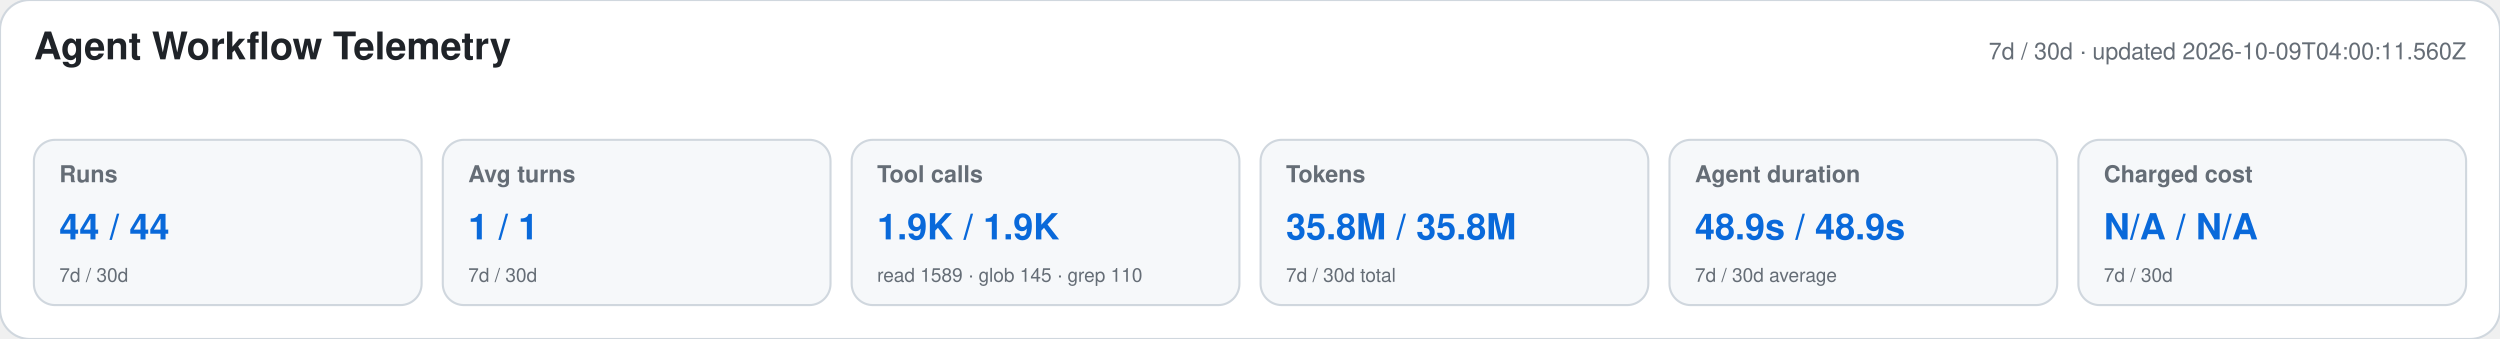
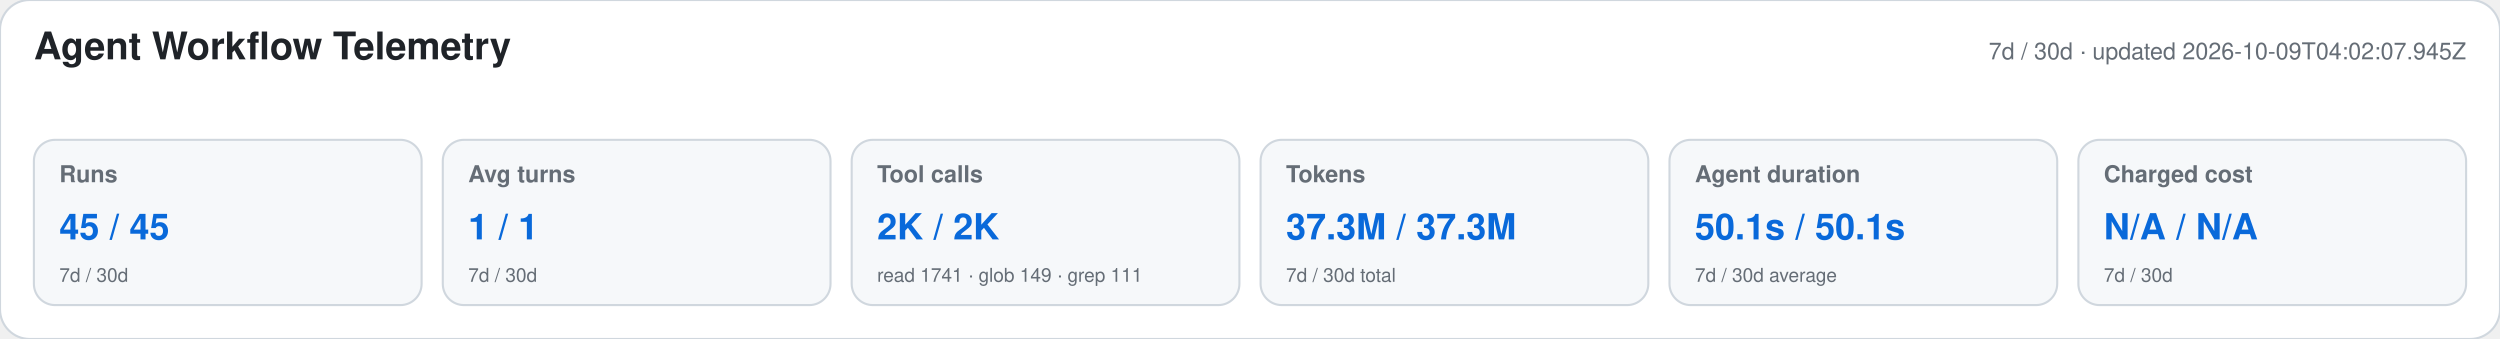
<svg xmlns="http://www.w3.org/2000/svg" width="1180" height="160" viewBox="0 0 1180 160" role="img" aria-labelledby="title desc">
  <style>text{font-family:-apple-system,BlinkMacSystemFont,"Segoe UI",Helvetica,Arial,sans-serif}.heading{font-size:18px;font-weight:650;fill:#1f2328}.meta,.label,.secondary{fill:#656d76}.meta,.label{font-size:11px}.label{font-weight:600}.primary{font-size:17px;font-weight:700;fill:#0969da}.secondary{font-size:9px}</style>
  <rect width="1180" height="160" rx="14" fill="#ffffff" stroke="#d0d7de" />
  <text x="16" y="28" class="heading">Agent Workflow Telemetry</text>
-   <text x="1164" y="28" text-anchor="end" class="meta">7d / 30d · updated 2026-10-09T04:00:11.560Z</text>
+   <text x="1164" y="28" text-anchor="end" class="meta">7d / 30d · updated 2026-10-09T04:02:07.945Z</text>
  <g>
    <rect x="16" y="66" width="183" height="78" rx="10" fill="#f6f8fa" stroke="#d0d7de" />
    <text x="28" y="86" class="label">Runs</text>
-     <text x="28" y="113" class="primary">44 / 44</text>
+     <text x="28" y="113" class="primary">45 / 45</text>
    <text x="28" y="133" class="secondary">7d / 30d</text>
  </g>
  <g>
    <rect x="209" y="66" width="183" height="78" rx="10" fill="#f6f8fa" stroke="#d0d7de" />
    <text x="221" y="86" class="label">Avg turns</text>
    <text x="221" y="113" class="primary">1 / 1</text>
    <text x="221" y="133" class="secondary">7d / 30d</text>
  </g>
  <g>
    <rect x="402" y="66" width="183" height="78" rx="10" fill="#f6f8fa" stroke="#d0d7de" />
    <text x="414" y="86" class="label">Tool calls</text>
-     <text x="414" y="113" class="primary">1.9K / 1.9K</text>
-     <text x="414" y="133" class="secondary">read 1589 · glob 145 · grep 110</text>
+     <text x="414" y="113" class="primary">2K / 2K</text>
+     <text x="414" y="133" class="secondary">read 1741 · glob 149 · grep 111</text>
  </g>
  <g>
    <rect x="595" y="66" width="183" height="78" rx="10" fill="#f6f8fa" stroke="#d0d7de" />
    <text x="607" y="86" class="label">Tokens</text>
-     <text x="607" y="113" class="primary">35.8M / 35.8M</text>
+     <text x="607" y="113" class="primary">37.3M / 37.3M</text>
    <text x="607" y="133" class="secondary">7d / 30d total</text>
  </g>
  <g>
    <rect x="788" y="66" width="183" height="78" rx="10" fill="#f6f8fa" stroke="#d0d7de" />
    <text x="800" y="86" class="label">Agent duration</text>
-     <text x="800" y="113" class="primary">48.9s / 48.9s</text>
+     <text x="800" y="113" class="primary">50.1s / 50.1s</text>
    <text x="800" y="133" class="secondary">7d / 30d average</text>
  </g>
  <g>
    <rect x="981" y="66" width="183" height="78" rx="10" fill="#f6f8fa" stroke="#d0d7de" />
    <text x="993" y="86" class="label">Charged cost</text>
    <text x="993" y="113" class="primary">N/A / N/A</text>
    <text x="993" y="133" class="secondary">7d / 30d</text>
  </g>
</svg>
